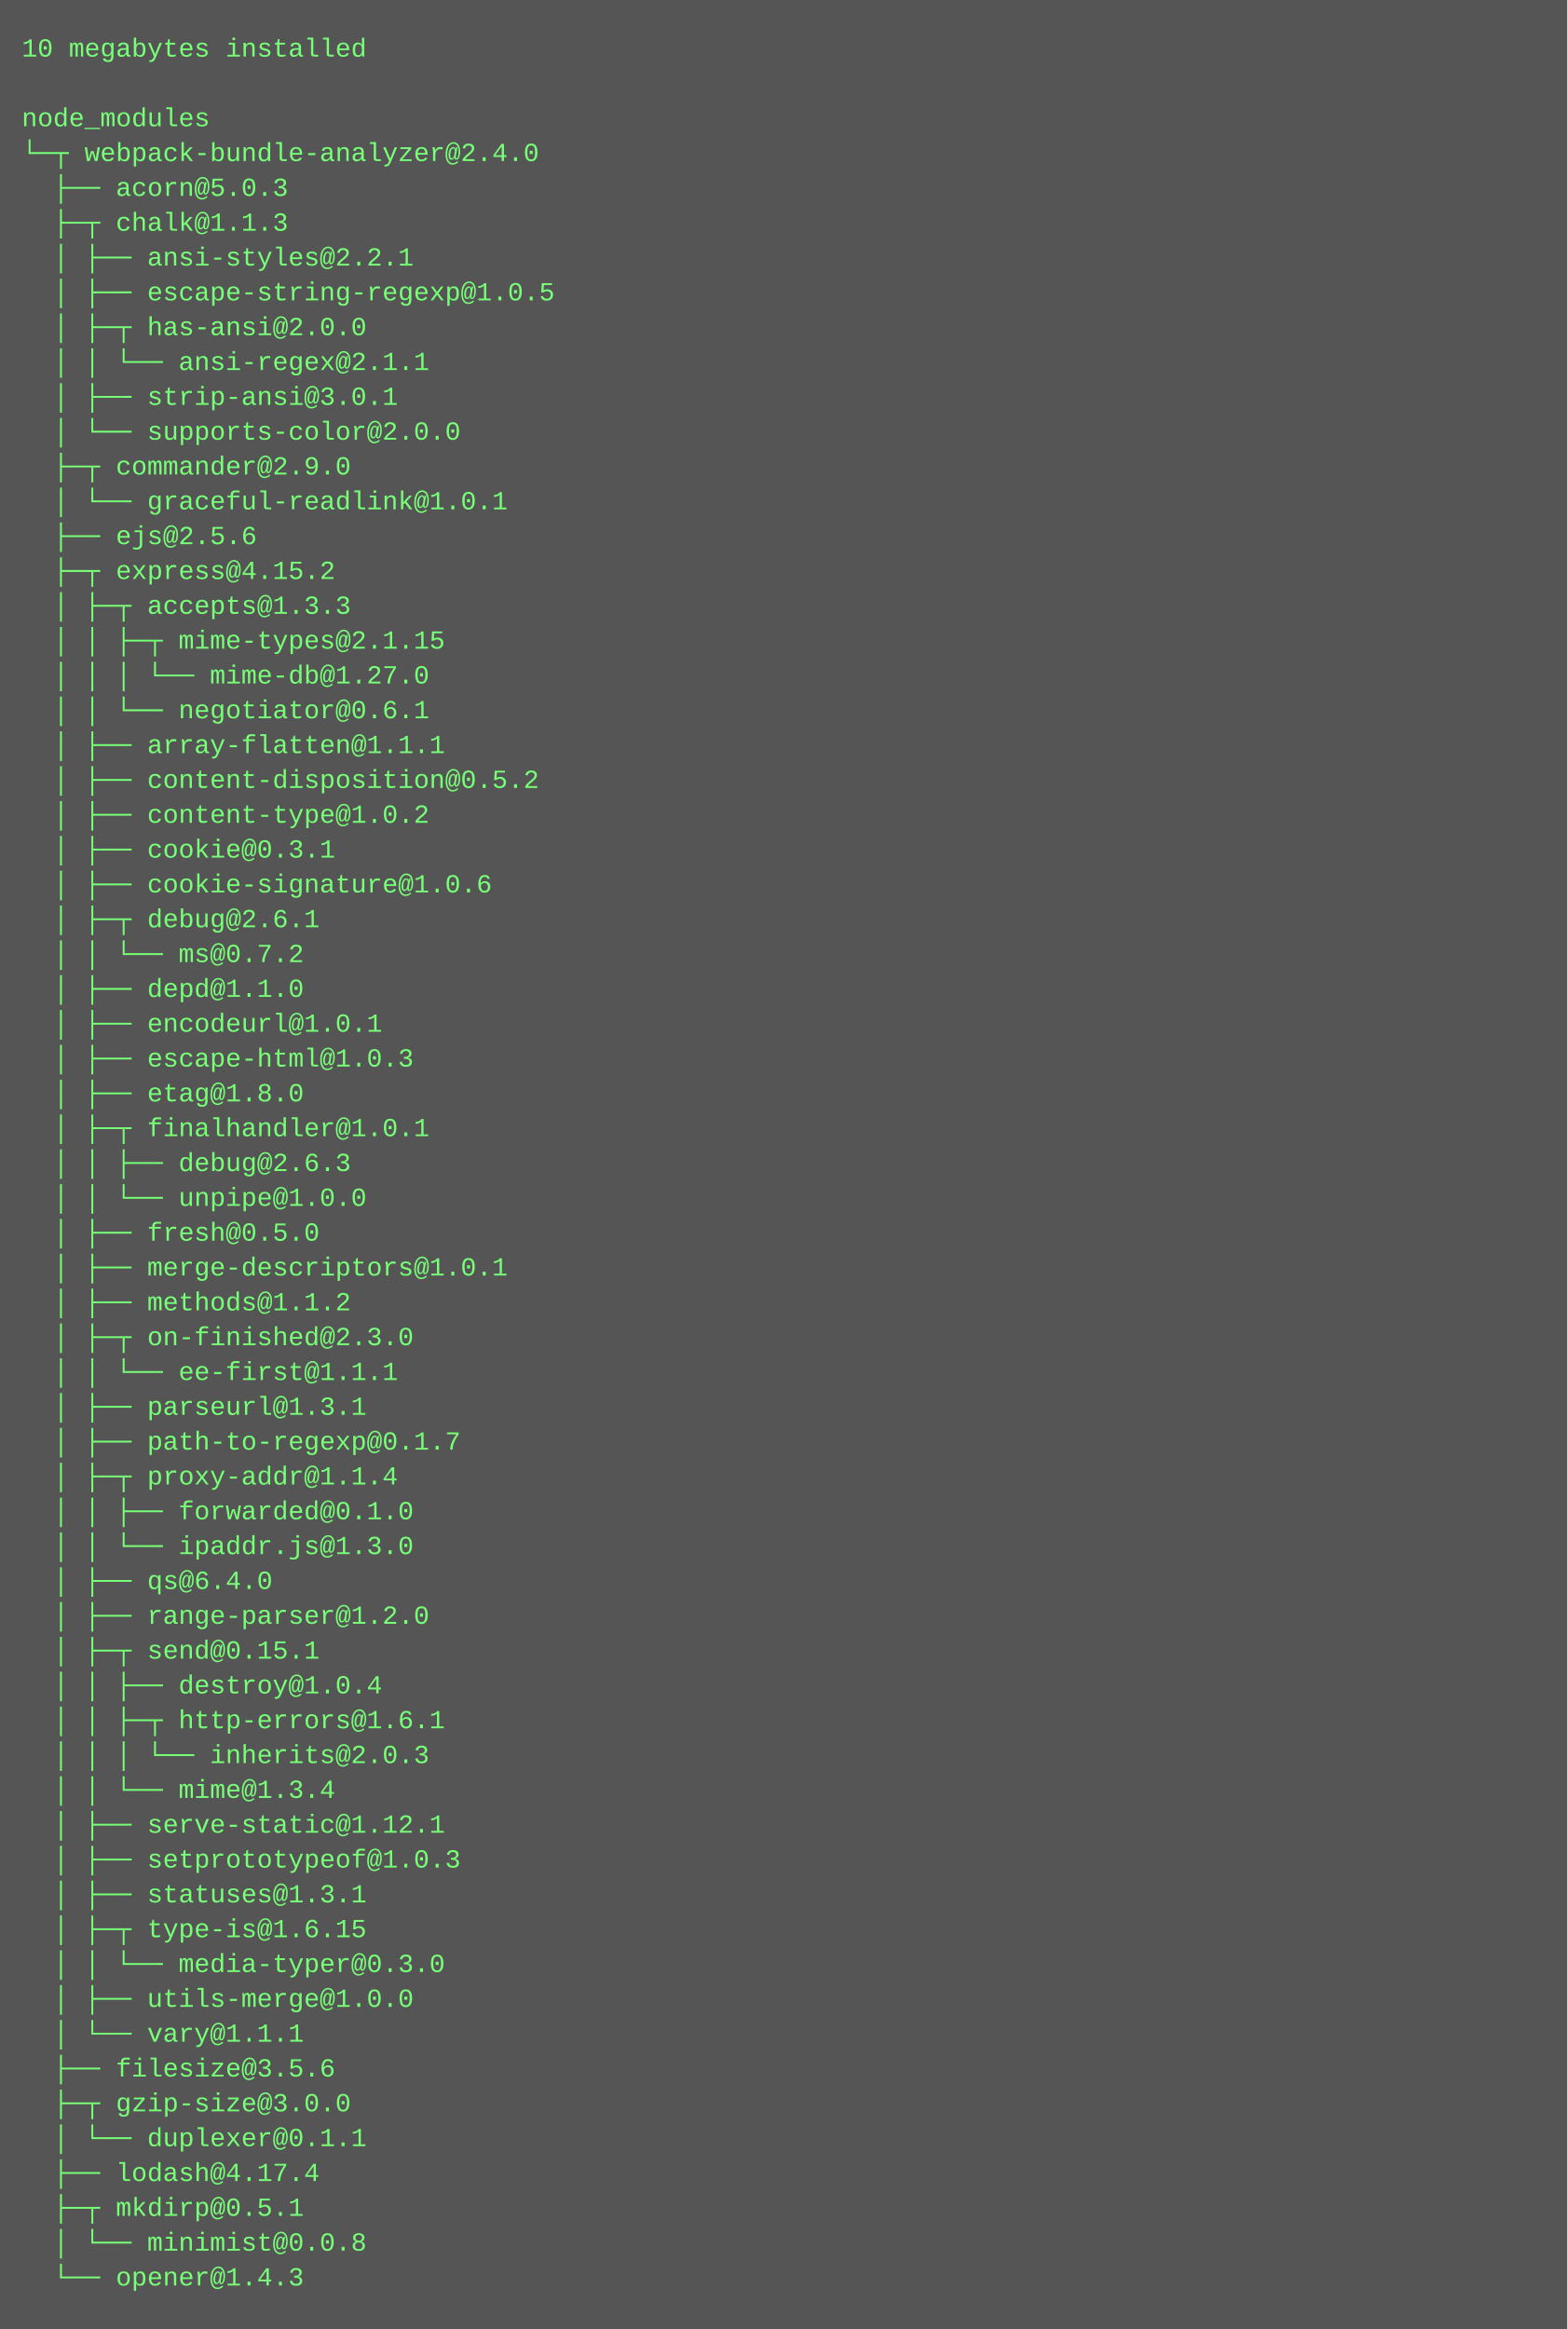
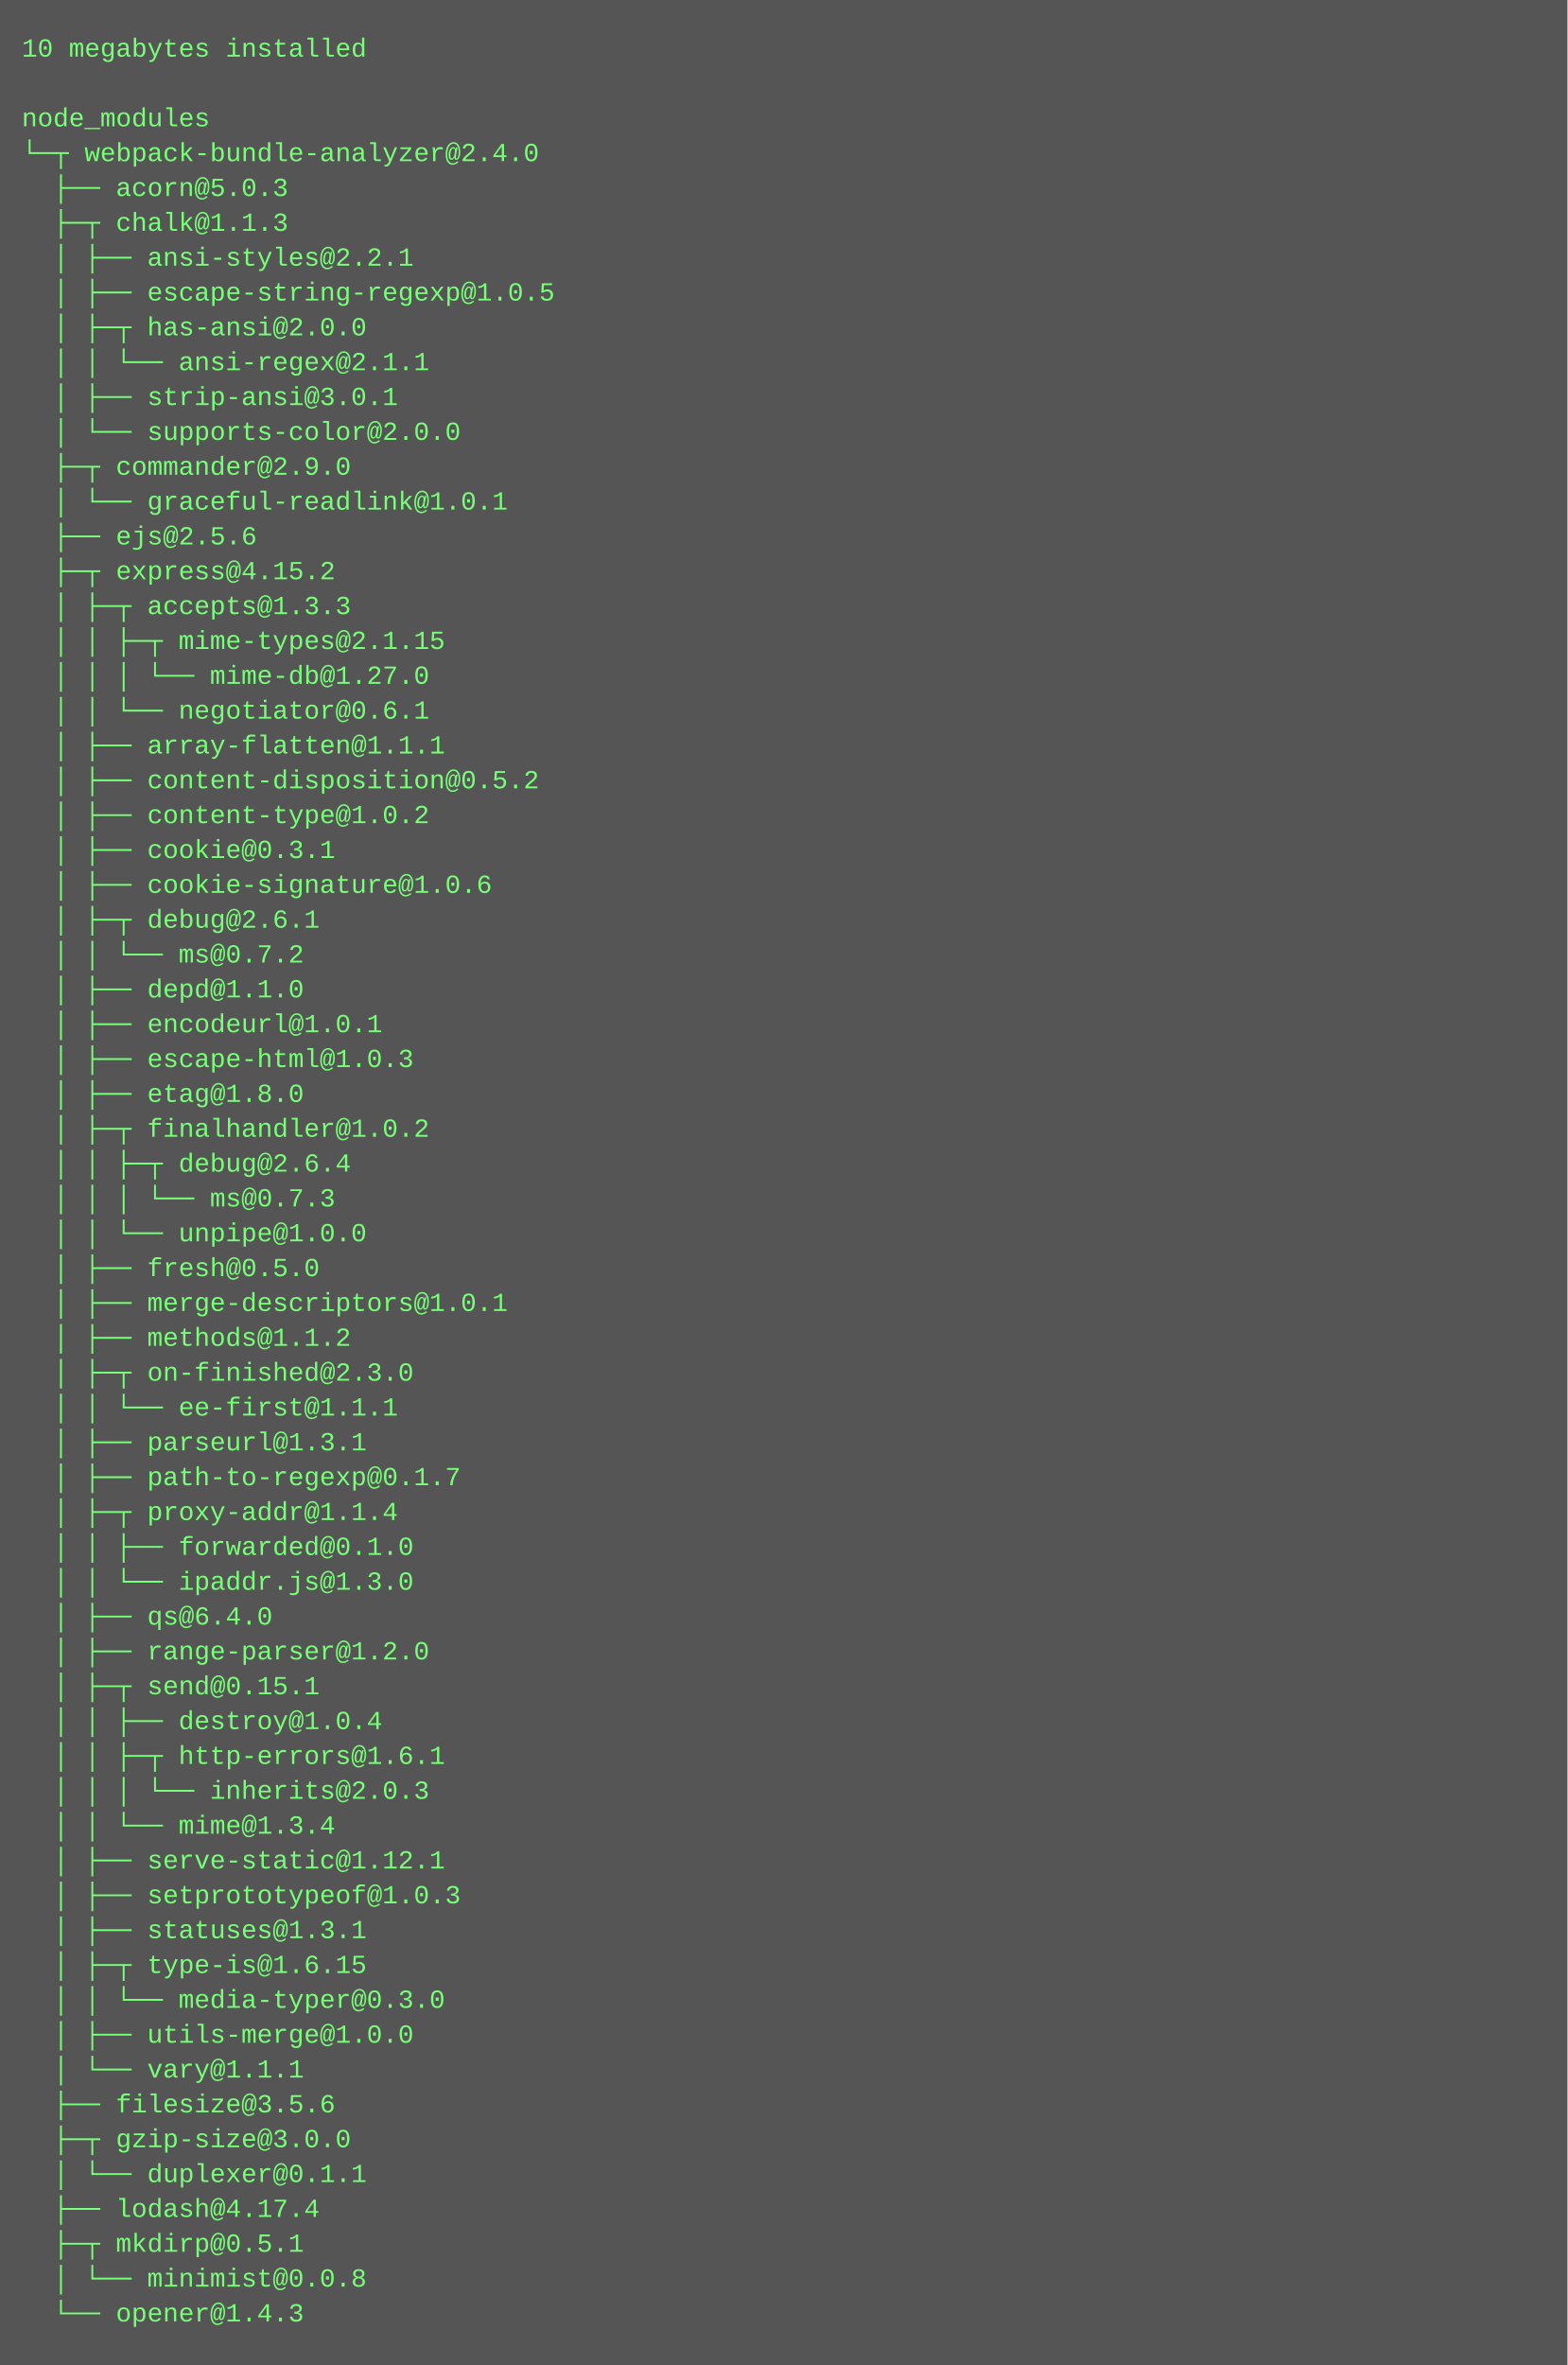
- <svg xmlns="http://www.w3.org/2000/svg" height="1070" width="720">
-   <rect height="1070" fill="#555" width="720" />
+ <svg xmlns="http://www.w3.org/2000/svg" height="1086" width="720">
+   <rect height="1086" fill="#555" width="720" />
  <text fill="#7f7" font-family="Courier New" font-size="12" xml:space="preserve">
    <tspan x="10" y="26">10 megabytes installed</tspan>
    <tspan x="10" y="42" />
    <tspan x="10" y="58">node_modules</tspan>
    <tspan x="10" y="74">└─┬ webpack-bundle-analyzer@2.4.0 </tspan>
    <tspan x="10" y="90">  ├── acorn@5.0.3 </tspan>
    <tspan x="10" y="106">  ├─┬ chalk@1.1.3 </tspan>
    <tspan x="10" y="122">  │ ├── ansi-styles@2.2.1 </tspan>
    <tspan x="10" y="138">  │ ├── escape-string-regexp@1.0.5 </tspan>
    <tspan x="10" y="154">  │ ├─┬ has-ansi@2.0.0 </tspan>
    <tspan x="10" y="170">  │ │ └── ansi-regex@2.1.1 </tspan>
    <tspan x="10" y="186">  │ ├── strip-ansi@3.0.1 </tspan>
    <tspan x="10" y="202">  │ └── supports-color@2.0.0 </tspan>
    <tspan x="10" y="218">  ├─┬ commander@2.9.0 </tspan>
    <tspan x="10" y="234">  │ └── graceful-readlink@1.0.1 </tspan>
    <tspan x="10" y="250">  ├── ejs@2.5.6 </tspan>
    <tspan x="10" y="266">  ├─┬ express@4.15.2 </tspan>
    <tspan x="10" y="282">  │ ├─┬ accepts@1.3.3 </tspan>
    <tspan x="10" y="298">  │ │ ├─┬ mime-types@2.1.15 </tspan>
    <tspan x="10" y="314">  │ │ │ └── mime-db@1.27.0 </tspan>
    <tspan x="10" y="330">  │ │ └── negotiator@0.6.1 </tspan>
    <tspan x="10" y="346">  │ ├── array-flatten@1.1.1 </tspan>
    <tspan x="10" y="362">  │ ├── content-disposition@0.5.2 </tspan>
    <tspan x="10" y="378">  │ ├── content-type@1.0.2 </tspan>
    <tspan x="10" y="394">  │ ├── cookie@0.3.1 </tspan>
    <tspan x="10" y="410">  │ ├── cookie-signature@1.0.6 </tspan>
    <tspan x="10" y="426">  │ ├─┬ debug@2.6.1 </tspan>
    <tspan x="10" y="442">  │ │ └── ms@0.7.2 </tspan>
    <tspan x="10" y="458">  │ ├── depd@1.1.0 </tspan>
    <tspan x="10" y="474">  │ ├── encodeurl@1.0.1 </tspan>
    <tspan x="10" y="490">  │ ├── escape-html@1.0.3 </tspan>
    <tspan x="10" y="506">  │ ├── etag@1.8.0 </tspan>
-     <tspan x="10" y="522">  │ ├─┬ finalhandler@1.0.1 </tspan>
-     <tspan x="10" y="538">  │ │ ├── debug@2.6.3 </tspan>
-     <tspan x="10" y="554">  │ │ └── unpipe@1.0.0 </tspan>
-     <tspan x="10" y="570">  │ ├── fresh@0.5.0 </tspan>
-     <tspan x="10" y="586">  │ ├── merge-descriptors@1.0.1 </tspan>
-     <tspan x="10" y="602">  │ ├── methods@1.1.2 </tspan>
-     <tspan x="10" y="618">  │ ├─┬ on-finished@2.3.0 </tspan>
-     <tspan x="10" y="634">  │ │ └── ee-first@1.1.1 </tspan>
-     <tspan x="10" y="650">  │ ├── parseurl@1.3.1 </tspan>
-     <tspan x="10" y="666">  │ ├── path-to-regexp@0.1.7 </tspan>
-     <tspan x="10" y="682">  │ ├─┬ proxy-addr@1.1.4 </tspan>
-     <tspan x="10" y="698">  │ │ ├── forwarded@0.1.0 </tspan>
-     <tspan x="10" y="714">  │ │ └── ipaddr.js@1.3.0 </tspan>
-     <tspan x="10" y="730">  │ ├── qs@6.4.0 </tspan>
-     <tspan x="10" y="746">  │ ├── range-parser@1.2.0 </tspan>
-     <tspan x="10" y="762">  │ ├─┬ send@0.15.1 </tspan>
-     <tspan x="10" y="778">  │ │ ├── destroy@1.0.4 </tspan>
-     <tspan x="10" y="794">  │ │ ├─┬ http-errors@1.6.1 </tspan>
-     <tspan x="10" y="810">  │ │ │ └── inherits@2.0.3 </tspan>
-     <tspan x="10" y="826">  │ │ └── mime@1.3.4 </tspan>
-     <tspan x="10" y="842">  │ ├── serve-static@1.12.1 </tspan>
-     <tspan x="10" y="858">  │ ├── setprototypeof@1.0.3 </tspan>
-     <tspan x="10" y="874">  │ ├── statuses@1.3.1 </tspan>
-     <tspan x="10" y="890">  │ ├─┬ type-is@1.6.15 </tspan>
-     <tspan x="10" y="906">  │ │ └── media-typer@0.3.0 </tspan>
-     <tspan x="10" y="922">  │ ├── utils-merge@1.0.0 </tspan>
-     <tspan x="10" y="938">  │ └── vary@1.1.1 </tspan>
-     <tspan x="10" y="954">  ├── filesize@3.5.6 </tspan>
-     <tspan x="10" y="970">  ├─┬ gzip-size@3.0.0 </tspan>
-     <tspan x="10" y="986">  │ └── duplexer@0.1.1 </tspan>
-     <tspan x="10" y="1002">  ├── lodash@4.17.4 </tspan>
-     <tspan x="10" y="1018">  ├─┬ mkdirp@0.5.1 </tspan>
-     <tspan x="10" y="1034">  │ └── minimist@0.0.8 </tspan>
-     <tspan x="10" y="1050">  └── opener@1.4.3</tspan>
+     <tspan x="10" y="522">  │ ├─┬ finalhandler@1.0.2 </tspan>
+     <tspan x="10" y="538">  │ │ ├─┬ debug@2.6.4 </tspan>
+     <tspan x="10" y="554">  │ │ │ └── ms@0.7.3 </tspan>
+     <tspan x="10" y="570">  │ │ └── unpipe@1.0.0 </tspan>
+     <tspan x="10" y="586">  │ ├── fresh@0.5.0 </tspan>
+     <tspan x="10" y="602">  │ ├── merge-descriptors@1.0.1 </tspan>
+     <tspan x="10" y="618">  │ ├── methods@1.1.2 </tspan>
+     <tspan x="10" y="634">  │ ├─┬ on-finished@2.3.0 </tspan>
+     <tspan x="10" y="650">  │ │ └── ee-first@1.1.1 </tspan>
+     <tspan x="10" y="666">  │ ├── parseurl@1.3.1 </tspan>
+     <tspan x="10" y="682">  │ ├── path-to-regexp@0.1.7 </tspan>
+     <tspan x="10" y="698">  │ ├─┬ proxy-addr@1.1.4 </tspan>
+     <tspan x="10" y="714">  │ │ ├── forwarded@0.1.0 </tspan>
+     <tspan x="10" y="730">  │ │ └── ipaddr.js@1.3.0 </tspan>
+     <tspan x="10" y="746">  │ ├── qs@6.4.0 </tspan>
+     <tspan x="10" y="762">  │ ├── range-parser@1.2.0 </tspan>
+     <tspan x="10" y="778">  │ ├─┬ send@0.15.1 </tspan>
+     <tspan x="10" y="794">  │ │ ├── destroy@1.0.4 </tspan>
+     <tspan x="10" y="810">  │ │ ├─┬ http-errors@1.6.1 </tspan>
+     <tspan x="10" y="826">  │ │ │ └── inherits@2.0.3 </tspan>
+     <tspan x="10" y="842">  │ │ └── mime@1.3.4 </tspan>
+     <tspan x="10" y="858">  │ ├── serve-static@1.12.1 </tspan>
+     <tspan x="10" y="874">  │ ├── setprototypeof@1.0.3 </tspan>
+     <tspan x="10" y="890">  │ ├── statuses@1.3.1 </tspan>
+     <tspan x="10" y="906">  │ ├─┬ type-is@1.6.15 </tspan>
+     <tspan x="10" y="922">  │ │ └── media-typer@0.3.0 </tspan>
+     <tspan x="10" y="938">  │ ├── utils-merge@1.0.0 </tspan>
+     <tspan x="10" y="954">  │ └── vary@1.1.1 </tspan>
+     <tspan x="10" y="970">  ├── filesize@3.5.6 </tspan>
+     <tspan x="10" y="986">  ├─┬ gzip-size@3.0.0 </tspan>
+     <tspan x="10" y="1002">  │ └── duplexer@0.1.1 </tspan>
+     <tspan x="10" y="1018">  ├── lodash@4.17.4 </tspan>
+     <tspan x="10" y="1034">  ├─┬ mkdirp@0.5.1 </tspan>
+     <tspan x="10" y="1050">  │ └── minimist@0.0.8 </tspan>
+     <tspan x="10" y="1066">  └── opener@1.4.3</tspan>
  </text>
</svg>
